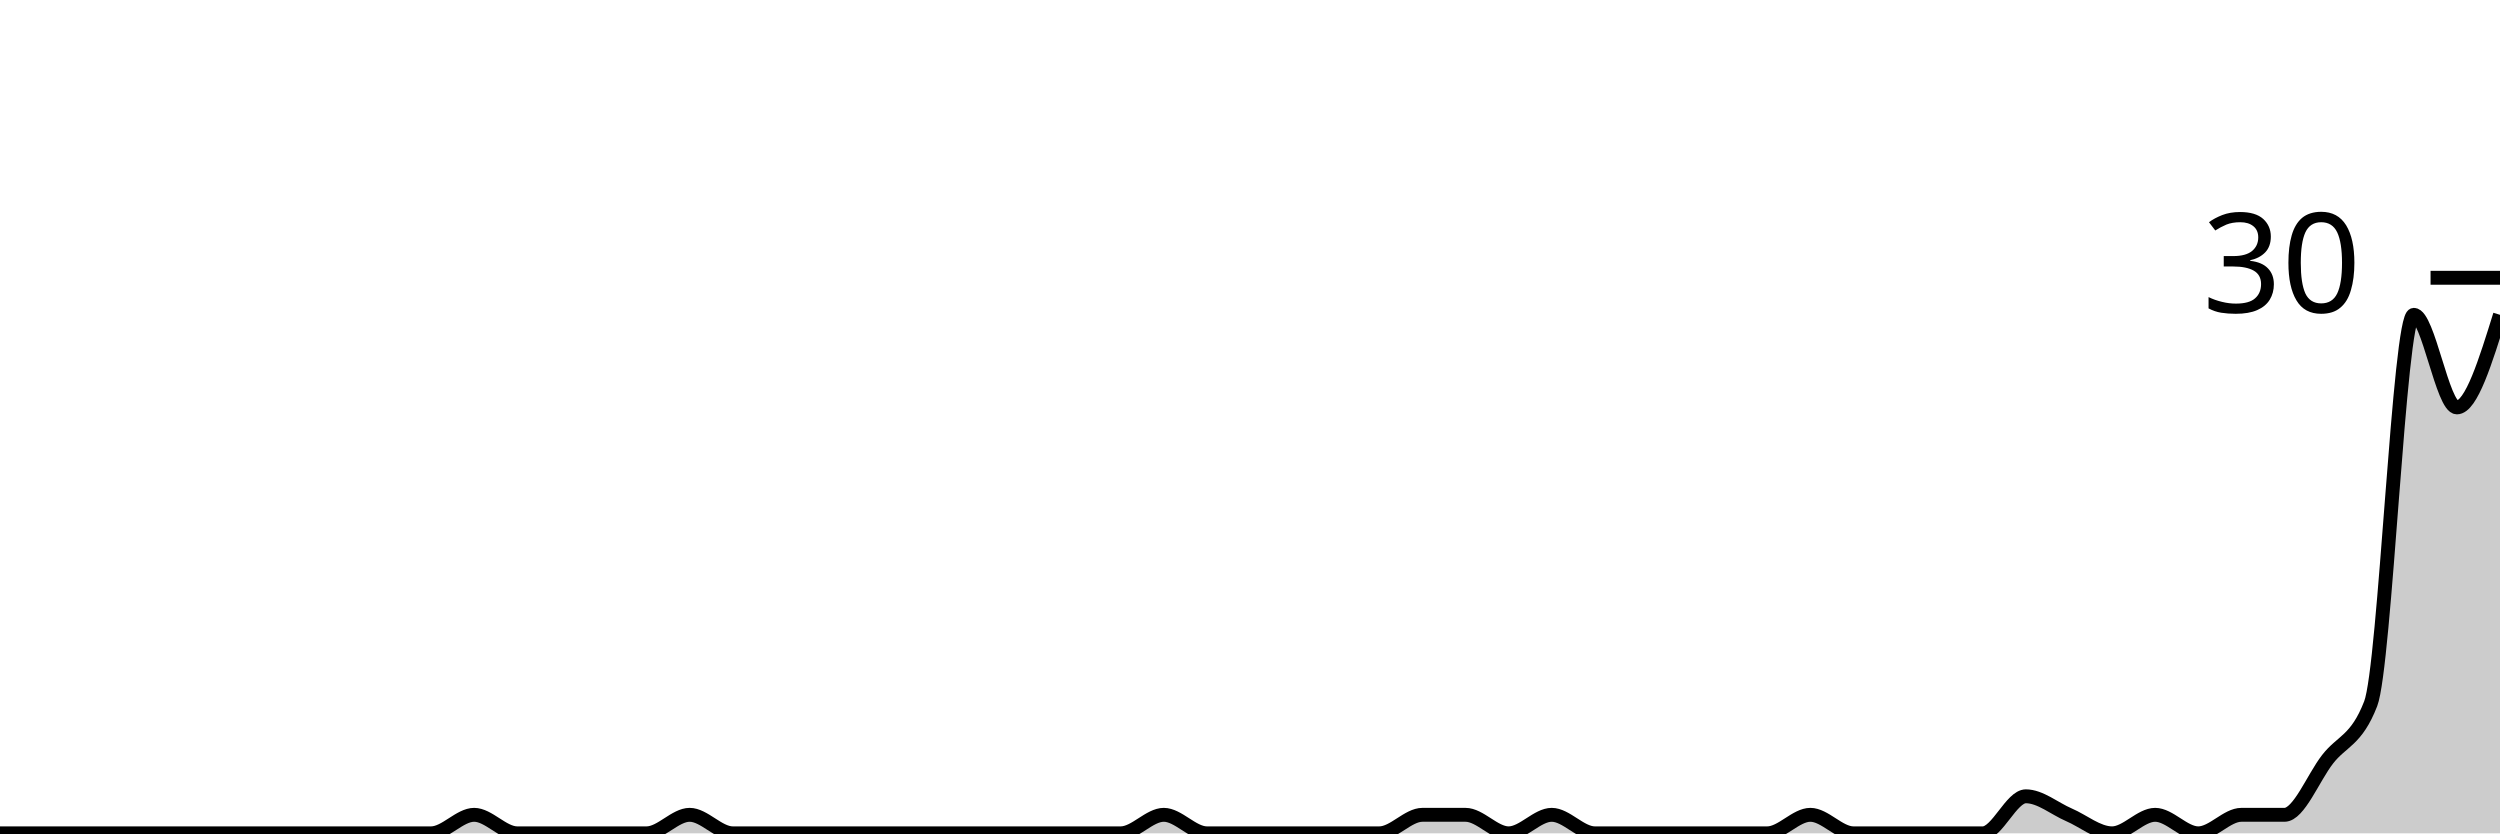
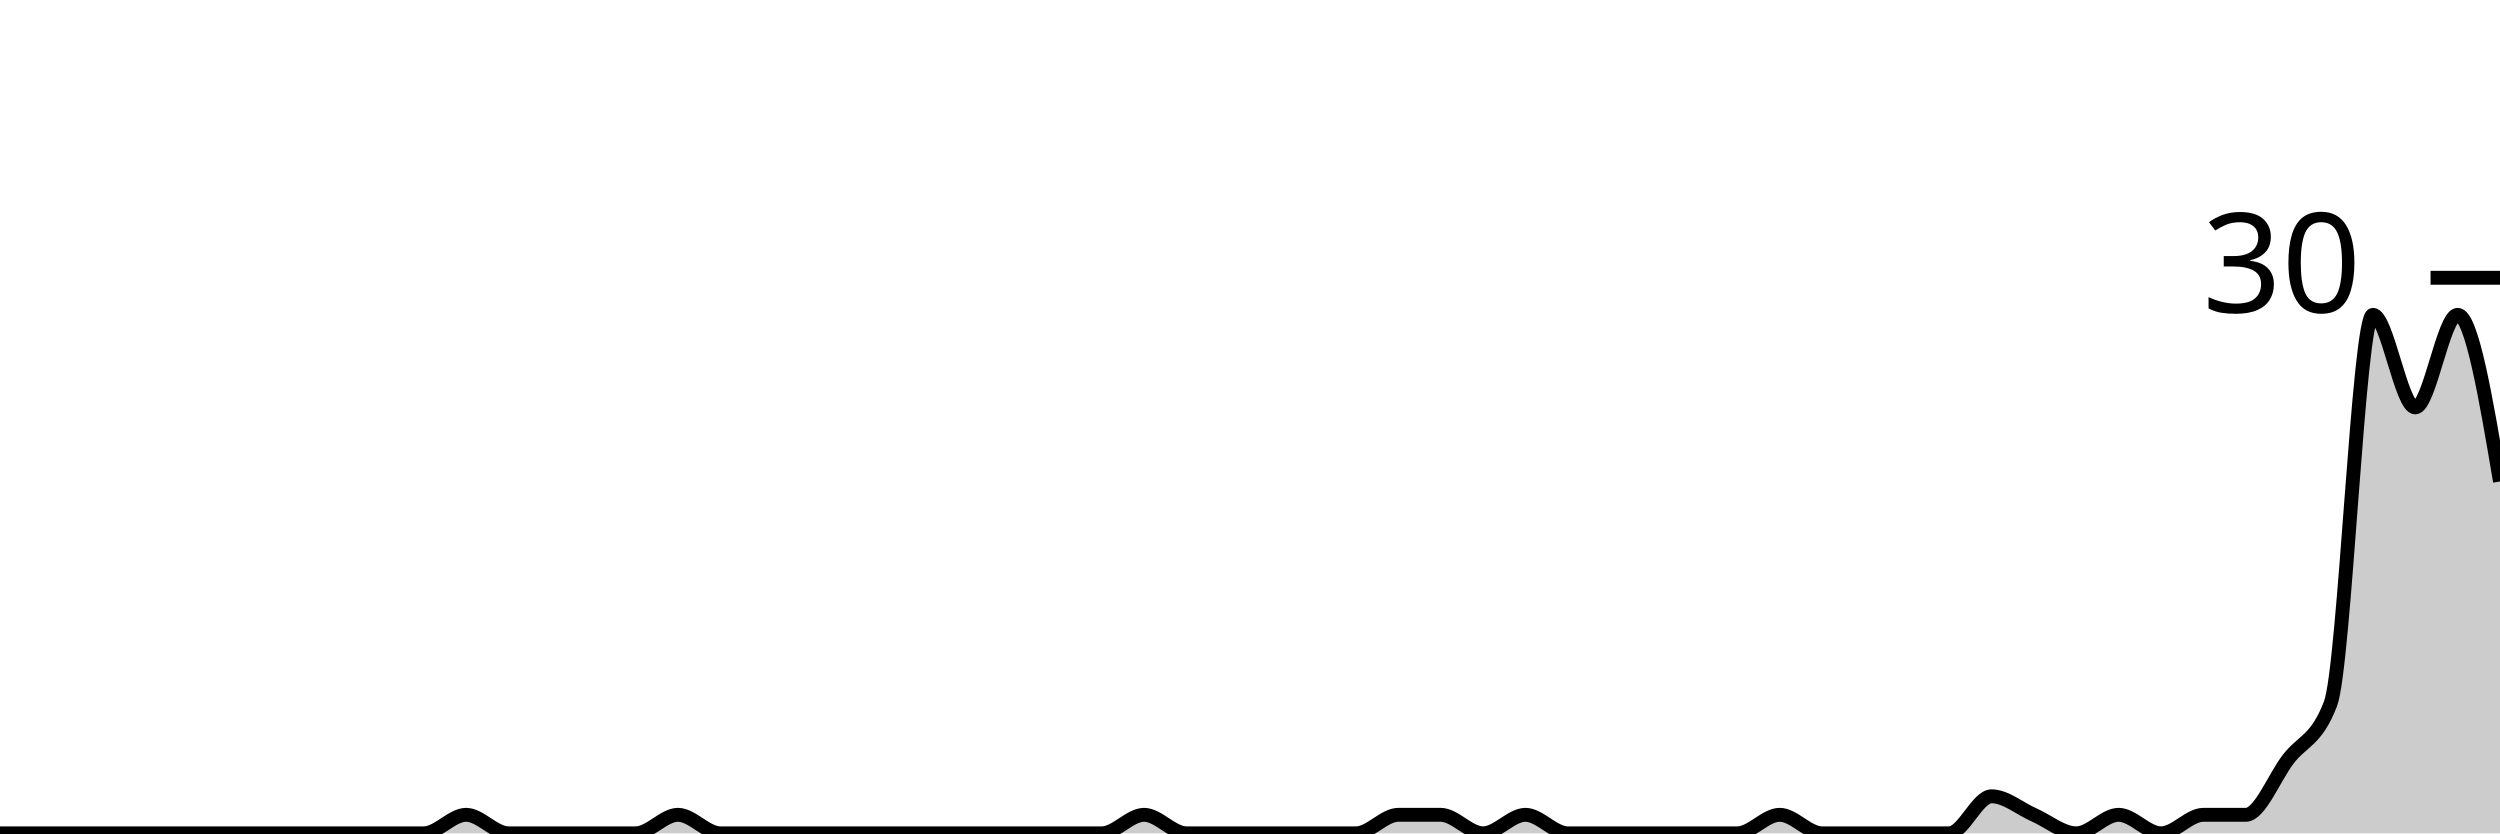
<svg xmlns="http://www.w3.org/2000/svg" viewBox="0 0 180 60">
  <g transform="translate(0,20)">
-     <path class="area" fill="rgba(0, 0, 0, 0.2)" d="M0,40C1.034,40,2.069,40,3.103,40C4.138,40,5.172,40,6.207,40C7.241,40,8.276,40,9.31,40C10.345,40,11.379,40,12.414,40C13.448,40,14.483,40,15.517,40C16.552,40,17.586,40,18.621,40C19.655,40,20.69,40,21.724,40C22.759,40,23.793,40,24.828,40C25.862,40,26.897,40,27.931,40C28.966,40,30,40,31.034,40C32.069,40,33.103,38.667,34.138,38.667C35.172,38.667,36.207,40,37.241,40C38.276,40,39.31,40,40.345,40C41.379,40,42.414,40,43.448,40C44.483,40,45.517,40,46.552,40C47.586,40,48.621,38.667,49.655,38.667C50.69,38.667,51.724,40,52.759,40C53.793,40,54.828,40,55.862,40C56.897,40,57.931,40,58.966,40C60,40,61.034,40,62.069,40C63.103,40,64.138,40,65.172,40C66.207,40,67.241,40,68.276,40C69.31,40,70.345,40,71.379,40C72.414,40,73.448,40,74.483,40C75.517,40,76.552,40,77.586,40C78.621,40,79.655,40,80.69,40C81.724,40,82.759,38.667,83.793,38.667C84.828,38.667,85.862,40,86.897,40C87.931,40,88.966,40,90,40C91.034,40,92.069,40,93.103,40C94.138,40,95.172,40,96.207,40C97.241,40,98.276,40,99.31,40C100.345,40,101.379,38.667,102.414,38.667C103.448,38.667,104.483,38.667,105.517,38.667C106.552,38.667,107.586,40,108.621,40C109.655,40,110.69,38.667,111.724,38.667C112.759,38.667,113.793,40,114.828,40C115.862,40,116.897,40,117.931,40C118.966,40,120,40,121.034,40C122.069,40,123.103,40,124.138,40C125.172,40,126.207,40,127.241,40C128.276,40,129.31,38.667,130.345,38.667C131.379,38.667,132.414,40,133.448,40C134.483,40,135.517,40,136.552,40C137.586,40,138.621,40,139.655,40C140.69,40,141.724,40,142.759,40C143.793,40,144.828,37.333,145.862,37.333C146.897,37.333,147.931,38.222,148.966,38.667C150,39.111,151.034,40,152.069,40C153.103,40,154.138,38.667,155.172,38.667C156.207,38.667,157.241,40,158.276,40C159.31,40,160.345,38.667,161.379,38.667C162.414,38.667,163.448,38.667,164.483,38.667C165.517,38.667,166.552,36,167.586,34.667C168.621,33.333,169.655,33.333,170.69,30.667C171.724,28,172.759,2.667,173.793,2.667C174.828,2.667,175.862,9.333,176.897,9.333C177.931,9.333,178.966,6,180,2.667L180,40C178.966,40,177.931,40,176.897,40C175.862,40,174.828,40,173.793,40C172.759,40,171.724,40,170.69,40C169.655,40,168.621,40,167.586,40C166.552,40,165.517,40,164.483,40C163.448,40,162.414,40,161.379,40C160.345,40,159.31,40,158.276,40C157.241,40,156.207,40,155.172,40C154.138,40,153.103,40,152.069,40C151.034,40,150,40,148.966,40C147.931,40,146.897,40,145.862,40C144.828,40,143.793,40,142.759,40C141.724,40,140.69,40,139.655,40C138.621,40,137.586,40,136.552,40C135.517,40,134.483,40,133.448,40C132.414,40,131.379,40,130.345,40C129.31,40,128.276,40,127.241,40C126.207,40,125.172,40,124.138,40C123.103,40,122.069,40,121.034,40C120,40,118.966,40,117.931,40C116.897,40,115.862,40,114.828,40C113.793,40,112.759,40,111.724,40C110.69,40,109.655,40,108.621,40C107.586,40,106.552,40,105.517,40C104.483,40,103.448,40,102.414,40C101.379,40,100.345,40,99.31,40C98.276,40,97.241,40,96.207,40C95.172,40,94.138,40,93.103,40C92.069,40,91.034,40,90,40C88.966,40,87.931,40,86.897,40C85.862,40,84.828,40,83.793,40C82.759,40,81.724,40,80.69,40C79.655,40,78.621,40,77.586,40C76.552,40,75.517,40,74.483,40C73.448,40,72.414,40,71.379,40C70.345,40,69.31,40,68.276,40C67.241,40,66.207,40,65.172,40C64.138,40,63.103,40,62.069,40C61.034,40,60,40,58.966,40C57.931,40,56.897,40,55.862,40C54.828,40,53.793,40,52.759,40C51.724,40,50.69,40,49.655,40C48.621,40,47.586,40,46.552,40C45.517,40,44.483,40,43.448,40C42.414,40,41.379,40,40.345,40C39.31,40,38.276,40,37.241,40C36.207,40,35.172,40,34.138,40C33.103,40,32.069,40,31.034,40C30,40,28.966,40,27.931,40C26.897,40,25.862,40,24.828,40C23.793,40,22.759,40,21.724,40C20.69,40,19.655,40,18.621,40C17.586,40,16.552,40,15.517,40C14.483,40,13.448,40,12.414,40C11.379,40,10.345,40,9.31,40C8.276,40,7.241,40,6.207,40C5.172,40,4.138,40,3.103,40C2.069,40,1.034,40,0,40Z" />
-     <path class="line" stroke="black" fill="none" d="M0,40C1.034,40,2.069,40,3.103,40C4.138,40,5.172,40,6.207,40C7.241,40,8.276,40,9.31,40C10.345,40,11.379,40,12.414,40C13.448,40,14.483,40,15.517,40C16.552,40,17.586,40,18.621,40C19.655,40,20.69,40,21.724,40C22.759,40,23.793,40,24.828,40C25.862,40,26.897,40,27.931,40C28.966,40,30,40,31.034,40C32.069,40,33.103,38.667,34.138,38.667C35.172,38.667,36.207,40,37.241,40C38.276,40,39.31,40,40.345,40C41.379,40,42.414,40,43.448,40C44.483,40,45.517,40,46.552,40C47.586,40,48.621,38.667,49.655,38.667C50.69,38.667,51.724,40,52.759,40C53.793,40,54.828,40,55.862,40C56.897,40,57.931,40,58.966,40C60,40,61.034,40,62.069,40C63.103,40,64.138,40,65.172,40C66.207,40,67.241,40,68.276,40C69.31,40,70.345,40,71.379,40C72.414,40,73.448,40,74.483,40C75.517,40,76.552,40,77.586,40C78.621,40,79.655,40,80.69,40C81.724,40,82.759,38.667,83.793,38.667C84.828,38.667,85.862,40,86.897,40C87.931,40,88.966,40,90,40C91.034,40,92.069,40,93.103,40C94.138,40,95.172,40,96.207,40C97.241,40,98.276,40,99.31,40C100.345,40,101.379,38.667,102.414,38.667C103.448,38.667,104.483,38.667,105.517,38.667C106.552,38.667,107.586,40,108.621,40C109.655,40,110.69,38.667,111.724,38.667C112.759,38.667,113.793,40,114.828,40C115.862,40,116.897,40,117.931,40C118.966,40,120,40,121.034,40C122.069,40,123.103,40,124.138,40C125.172,40,126.207,40,127.241,40C128.276,40,129.31,38.667,130.345,38.667C131.379,38.667,132.414,40,133.448,40C134.483,40,135.517,40,136.552,40C137.586,40,138.621,40,139.655,40C140.69,40,141.724,40,142.759,40C143.793,40,144.828,37.333,145.862,37.333C146.897,37.333,147.931,38.222,148.966,38.667C150,39.111,151.034,40,152.069,40C153.103,40,154.138,38.667,155.172,38.667C156.207,38.667,157.241,40,158.276,40C159.31,40,160.345,38.667,161.379,38.667C162.414,38.667,163.448,38.667,164.483,38.667C165.517,38.667,166.552,36,167.586,34.667C168.621,33.333,169.655,33.333,170.69,30.667C171.724,28,172.759,2.667,173.793,2.667C174.828,2.667,175.862,9.333,176.897,9.333C177.931,9.333,178.966,6,180,2.667" />
+     <path class="area" fill="rgba(0, 0, 0, 0.2)" d="M0,40C1.017,40,2.034,40,3.051,40C4.068,40,5.085,40,6.102,40C7.119,40,8.136,40,9.153,40C10.169,40,11.186,40,12.203,40C13.22,40,14.237,40,15.254,40C16.271,40,17.288,40,18.305,40C19.322,40,20.339,40,21.356,40C22.373,40,23.39,40,24.407,40C25.424,40,26.441,40,27.458,40C28.475,40,29.492,40,30.508,40C31.525,40,32.542,38.667,33.559,38.667C34.576,38.667,35.593,40,36.61,40C37.627,40,38.644,40,39.661,40C40.678,40,41.695,40,42.712,40C43.729,40,44.746,40,45.763,40C46.78,40,47.797,38.667,48.814,38.667C49.831,38.667,50.847,40,51.864,40C52.881,40,53.898,40,54.915,40C55.932,40,56.949,40,57.966,40C58.983,40,60,40,61.017,40C62.034,40,63.051,40,64.068,40C65.085,40,66.102,40,67.119,40C68.136,40,69.153,40,70.169,40C71.186,40,72.203,40,73.22,40C74.237,40,75.254,40,76.271,40C77.288,40,78.305,40,79.322,40C80.339,40,81.356,38.667,82.373,38.667C83.39,38.667,84.407,40,85.424,40C86.441,40,87.458,40,88.475,40C89.492,40,90.508,40,91.525,40C92.542,40,93.559,40,94.576,40C95.593,40,96.61,40,97.627,40C98.644,40,99.661,38.667,100.678,38.667C101.695,38.667,102.712,38.667,103.729,38.667C104.746,38.667,105.763,40,106.78,40C107.797,40,108.814,38.667,109.831,38.667C110.847,38.667,111.864,40,112.881,40C113.898,40,114.915,40,115.932,40C116.949,40,117.966,40,118.983,40C120,40,121.017,40,122.034,40C123.051,40,124.068,40,125.085,40C126.102,40,127.119,38.667,128.136,38.667C129.153,38.667,130.169,40,131.186,40C132.203,40,133.22,40,134.237,40C135.254,40,136.271,40,137.288,40C138.305,40,139.322,40,140.339,40C141.356,40,142.373,37.333,143.39,37.333C144.407,37.333,145.424,38.222,146.441,38.667C147.458,39.111,148.475,40,149.492,40C150.508,40,151.525,38.667,152.542,38.667C153.559,38.667,154.576,40,155.593,40C156.61,40,157.627,38.667,158.644,38.667C159.661,38.667,160.678,38.667,161.695,38.667C162.712,38.667,163.729,36,164.746,34.667C165.763,33.333,166.78,33.333,167.797,30.667C168.814,28,169.831,2.667,170.847,2.667C171.864,2.667,172.881,9.333,173.898,9.333C174.915,9.333,175.932,2.667,176.949,2.667C177.966,2.667,178.983,8.667,180,14.667L180,40C178.983,40,177.966,40,176.949,40C175.932,40,174.915,40,173.898,40C172.881,40,171.864,40,170.847,40C169.831,40,168.814,40,167.797,40C166.78,40,165.763,40,164.746,40C163.729,40,162.712,40,161.695,40C160.678,40,159.661,40,158.644,40C157.627,40,156.61,40,155.593,40C154.576,40,153.559,40,152.542,40C151.525,40,150.508,40,149.492,40C148.475,40,147.458,40,146.441,40C145.424,40,144.407,40,143.39,40C142.373,40,141.356,40,140.339,40C139.322,40,138.305,40,137.288,40C136.271,40,135.254,40,134.237,40C133.22,40,132.203,40,131.186,40C130.169,40,129.153,40,128.136,40C127.119,40,126.102,40,125.085,40C124.068,40,123.051,40,122.034,40C121.017,40,120,40,118.983,40C117.966,40,116.949,40,115.932,40C114.915,40,113.898,40,112.881,40C111.864,40,110.847,40,109.831,40C108.814,40,107.797,40,106.78,40C105.763,40,104.746,40,103.729,40C102.712,40,101.695,40,100.678,40C99.661,40,98.644,40,97.627,40C96.61,40,95.593,40,94.576,40C93.559,40,92.542,40,91.525,40C90.508,40,89.492,40,88.475,40C87.458,40,86.441,40,85.424,40C84.407,40,83.39,40,82.373,40C81.356,40,80.339,40,79.322,40C78.305,40,77.288,40,76.271,40C75.254,40,74.237,40,73.22,40C72.203,40,71.186,40,70.169,40C69.153,40,68.136,40,67.119,40C66.102,40,65.085,40,64.068,40C63.051,40,62.034,40,61.017,40C60,40,58.983,40,57.966,40C56.949,40,55.932,40,54.915,40C53.898,40,52.881,40,51.864,40C50.847,40,49.831,40,48.814,40C47.797,40,46.78,40,45.763,40C44.746,40,43.729,40,42.712,40C41.695,40,40.678,40,39.661,40C38.644,40,37.627,40,36.61,40C35.593,40,34.576,40,33.559,40C32.542,40,31.525,40,30.508,40C29.492,40,28.475,40,27.458,40C26.441,40,25.424,40,24.407,40C23.39,40,22.373,40,21.356,40C20.339,40,19.322,40,18.305,40C17.288,40,16.271,40,15.254,40C14.237,40,13.22,40,12.203,40C11.186,40,10.169,40,9.153,40C8.136,40,7.119,40,6.102,40C5.085,40,4.068,40,3.051,40C2.034,40,1.017,40,0,40Z" />
+     <path class="line" stroke="black" fill="none" d="M0,40C1.017,40,2.034,40,3.051,40C4.068,40,5.085,40,6.102,40C7.119,40,8.136,40,9.153,40C10.169,40,11.186,40,12.203,40C13.22,40,14.237,40,15.254,40C16.271,40,17.288,40,18.305,40C19.322,40,20.339,40,21.356,40C22.373,40,23.39,40,24.407,40C25.424,40,26.441,40,27.458,40C28.475,40,29.492,40,30.508,40C31.525,40,32.542,38.667,33.559,38.667C34.576,38.667,35.593,40,36.61,40C37.627,40,38.644,40,39.661,40C40.678,40,41.695,40,42.712,40C43.729,40,44.746,40,45.763,40C46.78,40,47.797,38.667,48.814,38.667C49.831,38.667,50.847,40,51.864,40C52.881,40,53.898,40,54.915,40C55.932,40,56.949,40,57.966,40C58.983,40,60,40,61.017,40C62.034,40,63.051,40,64.068,40C65.085,40,66.102,40,67.119,40C68.136,40,69.153,40,70.169,40C71.186,40,72.203,40,73.22,40C74.237,40,75.254,40,76.271,40C77.288,40,78.305,40,79.322,40C80.339,40,81.356,38.667,82.373,38.667C83.39,38.667,84.407,40,85.424,40C86.441,40,87.458,40,88.475,40C89.492,40,90.508,40,91.525,40C92.542,40,93.559,40,94.576,40C95.593,40,96.61,40,97.627,40C98.644,40,99.661,38.667,100.678,38.667C101.695,38.667,102.712,38.667,103.729,38.667C104.746,38.667,105.763,40,106.78,40C107.797,40,108.814,38.667,109.831,38.667C110.847,38.667,111.864,40,112.881,40C113.898,40,114.915,40,115.932,40C116.949,40,117.966,40,118.983,40C120,40,121.017,40,122.034,40C123.051,40,124.068,40,125.085,40C126.102,40,127.119,38.667,128.136,38.667C129.153,38.667,130.169,40,131.186,40C132.203,40,133.22,40,134.237,40C135.254,40,136.271,40,137.288,40C138.305,40,139.322,40,140.339,40C141.356,40,142.373,37.333,143.39,37.333C144.407,37.333,145.424,38.222,146.441,38.667C147.458,39.111,148.475,40,149.492,40C150.508,40,151.525,38.667,152.542,38.667C153.559,38.667,154.576,40,155.593,40C156.61,40,157.627,38.667,158.644,38.667C159.661,38.667,160.678,38.667,161.695,38.667C162.712,38.667,163.729,36,164.746,34.667C165.763,33.333,166.78,33.333,167.797,30.667C168.814,28,169.831,2.667,170.847,2.667C171.864,2.667,172.881,9.333,173.898,9.333C174.915,9.333,175.932,2.667,176.949,2.667C177.966,2.667,178.983,8.667,180,14.667" />
    <path class="axis-ceiling" stroke-width="1" stroke="black" fill="none" d="M175,0L180,0" />
    <text class="axis-ceiling-label" font-family="sans-serif" text-anchor="end" font-size="10px" x="170" y="2.5">30</text>
  </g>
</svg>
